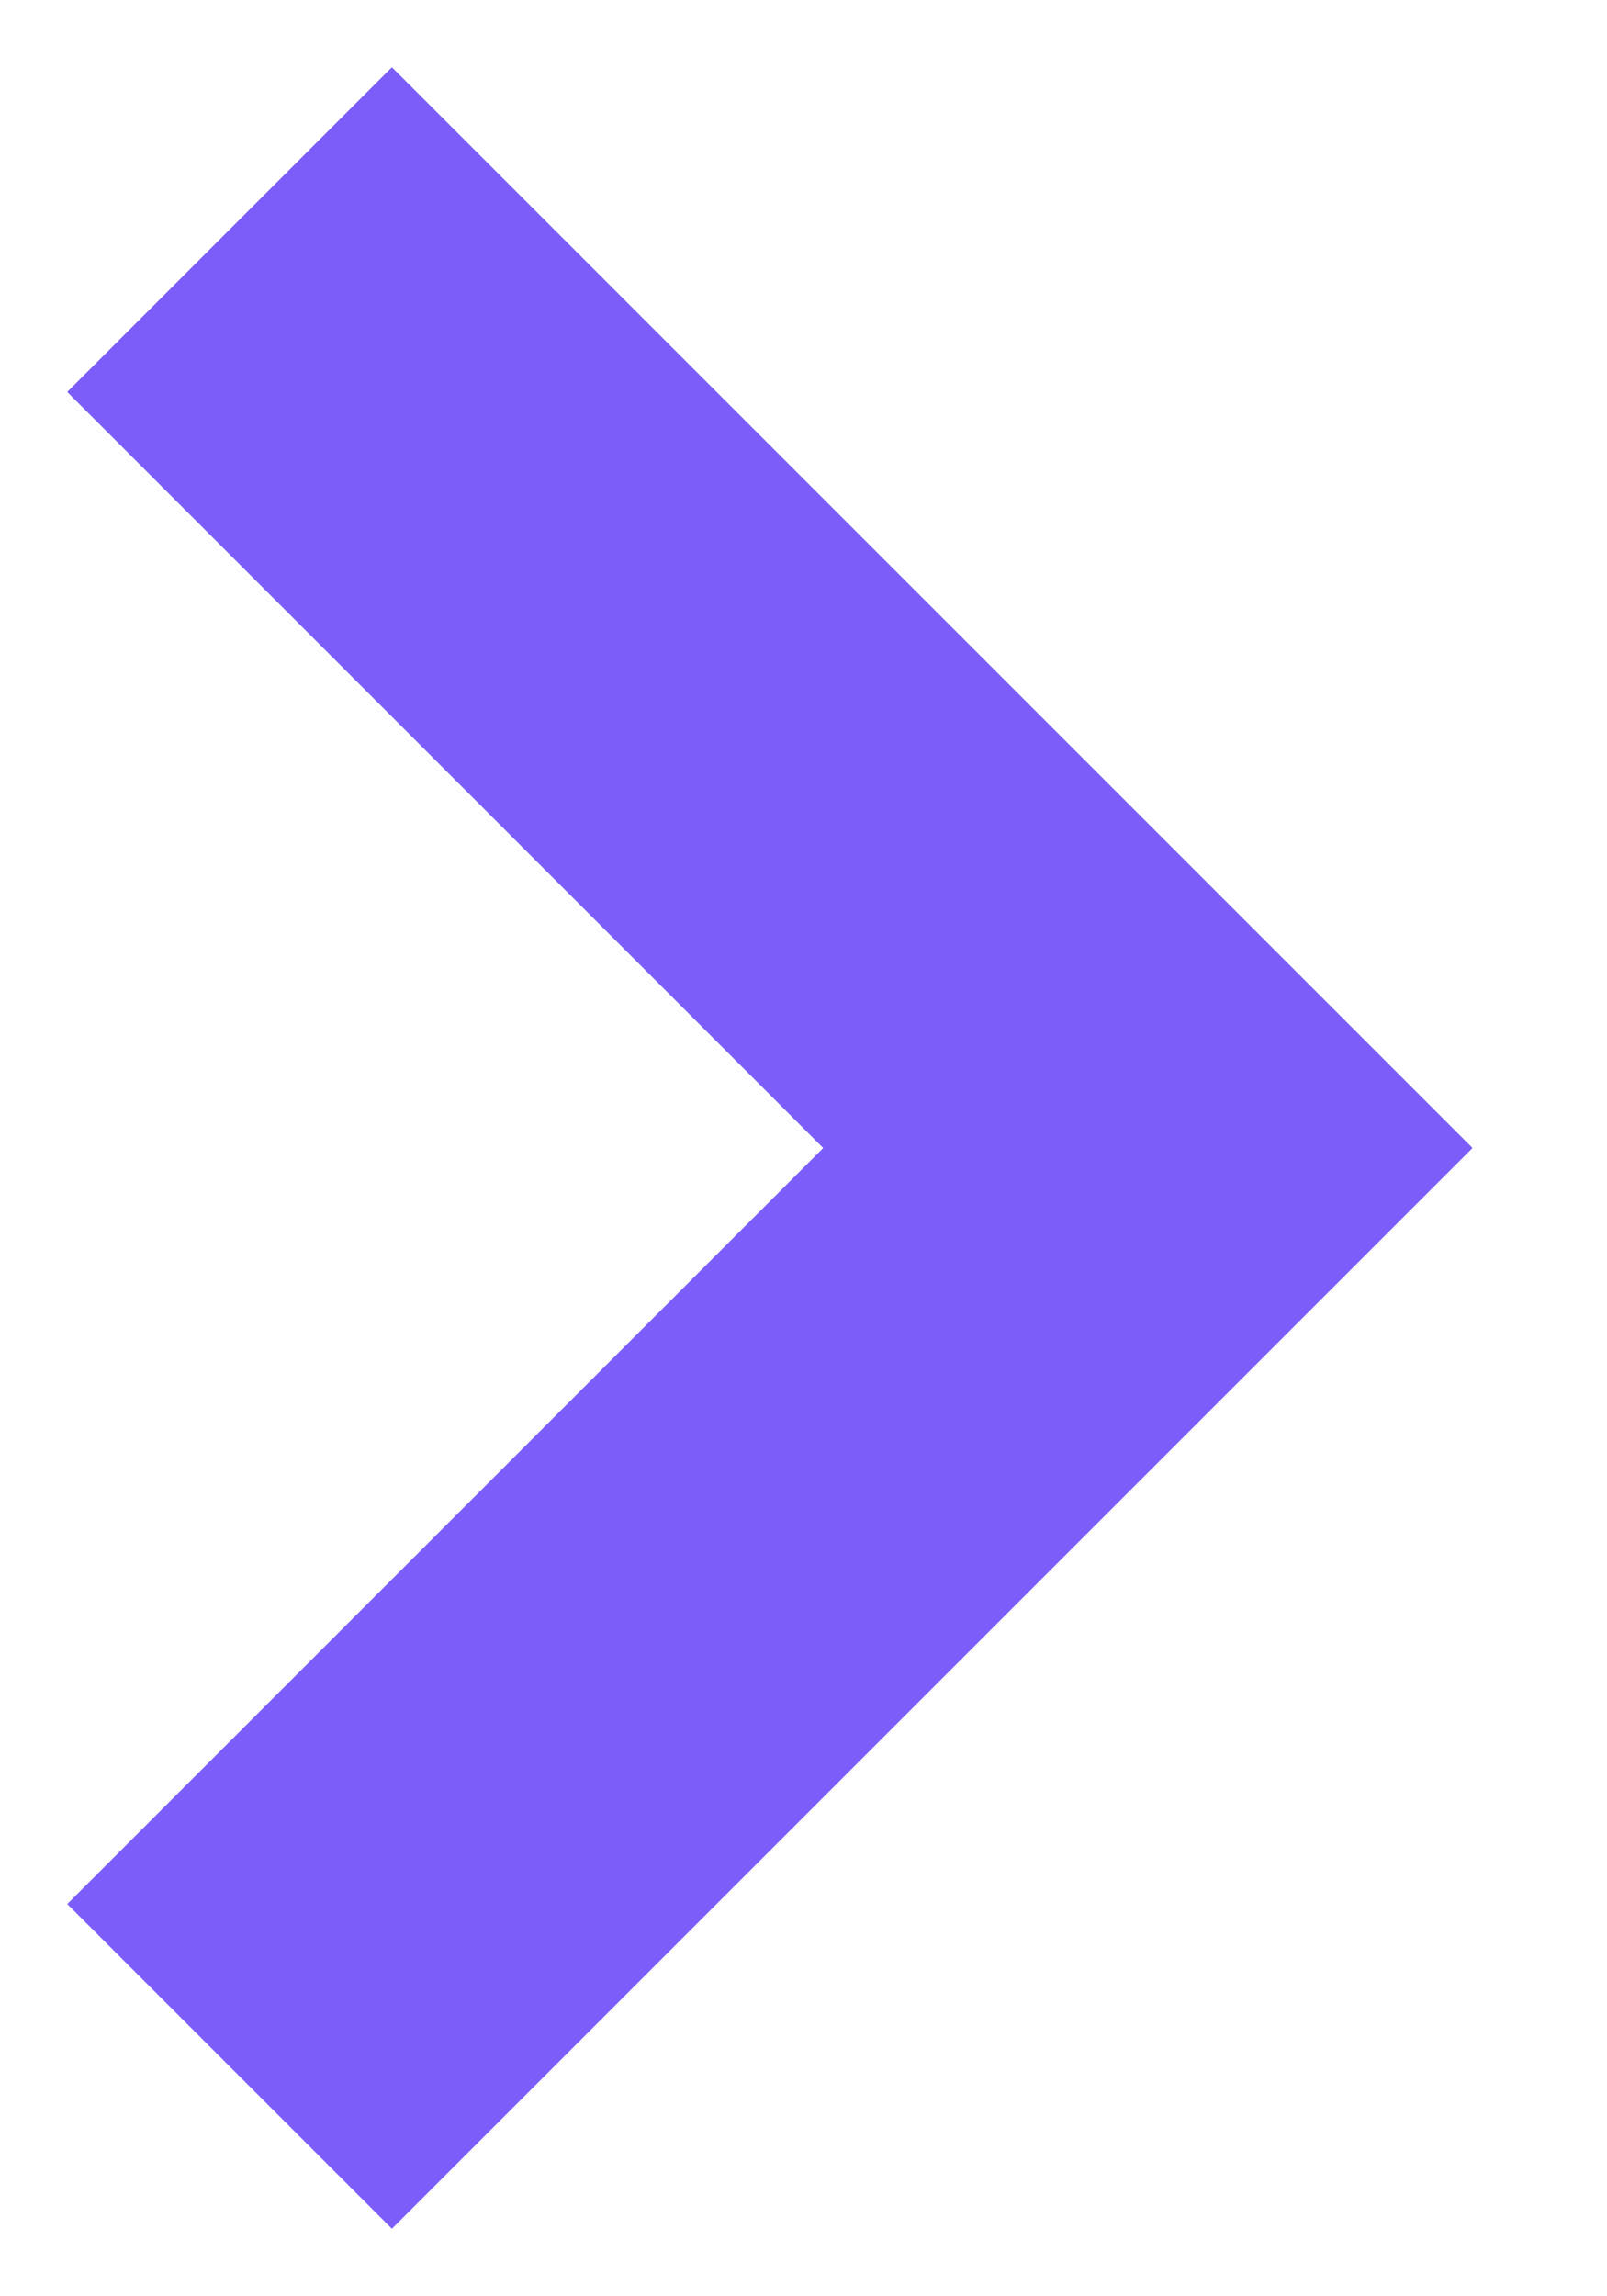
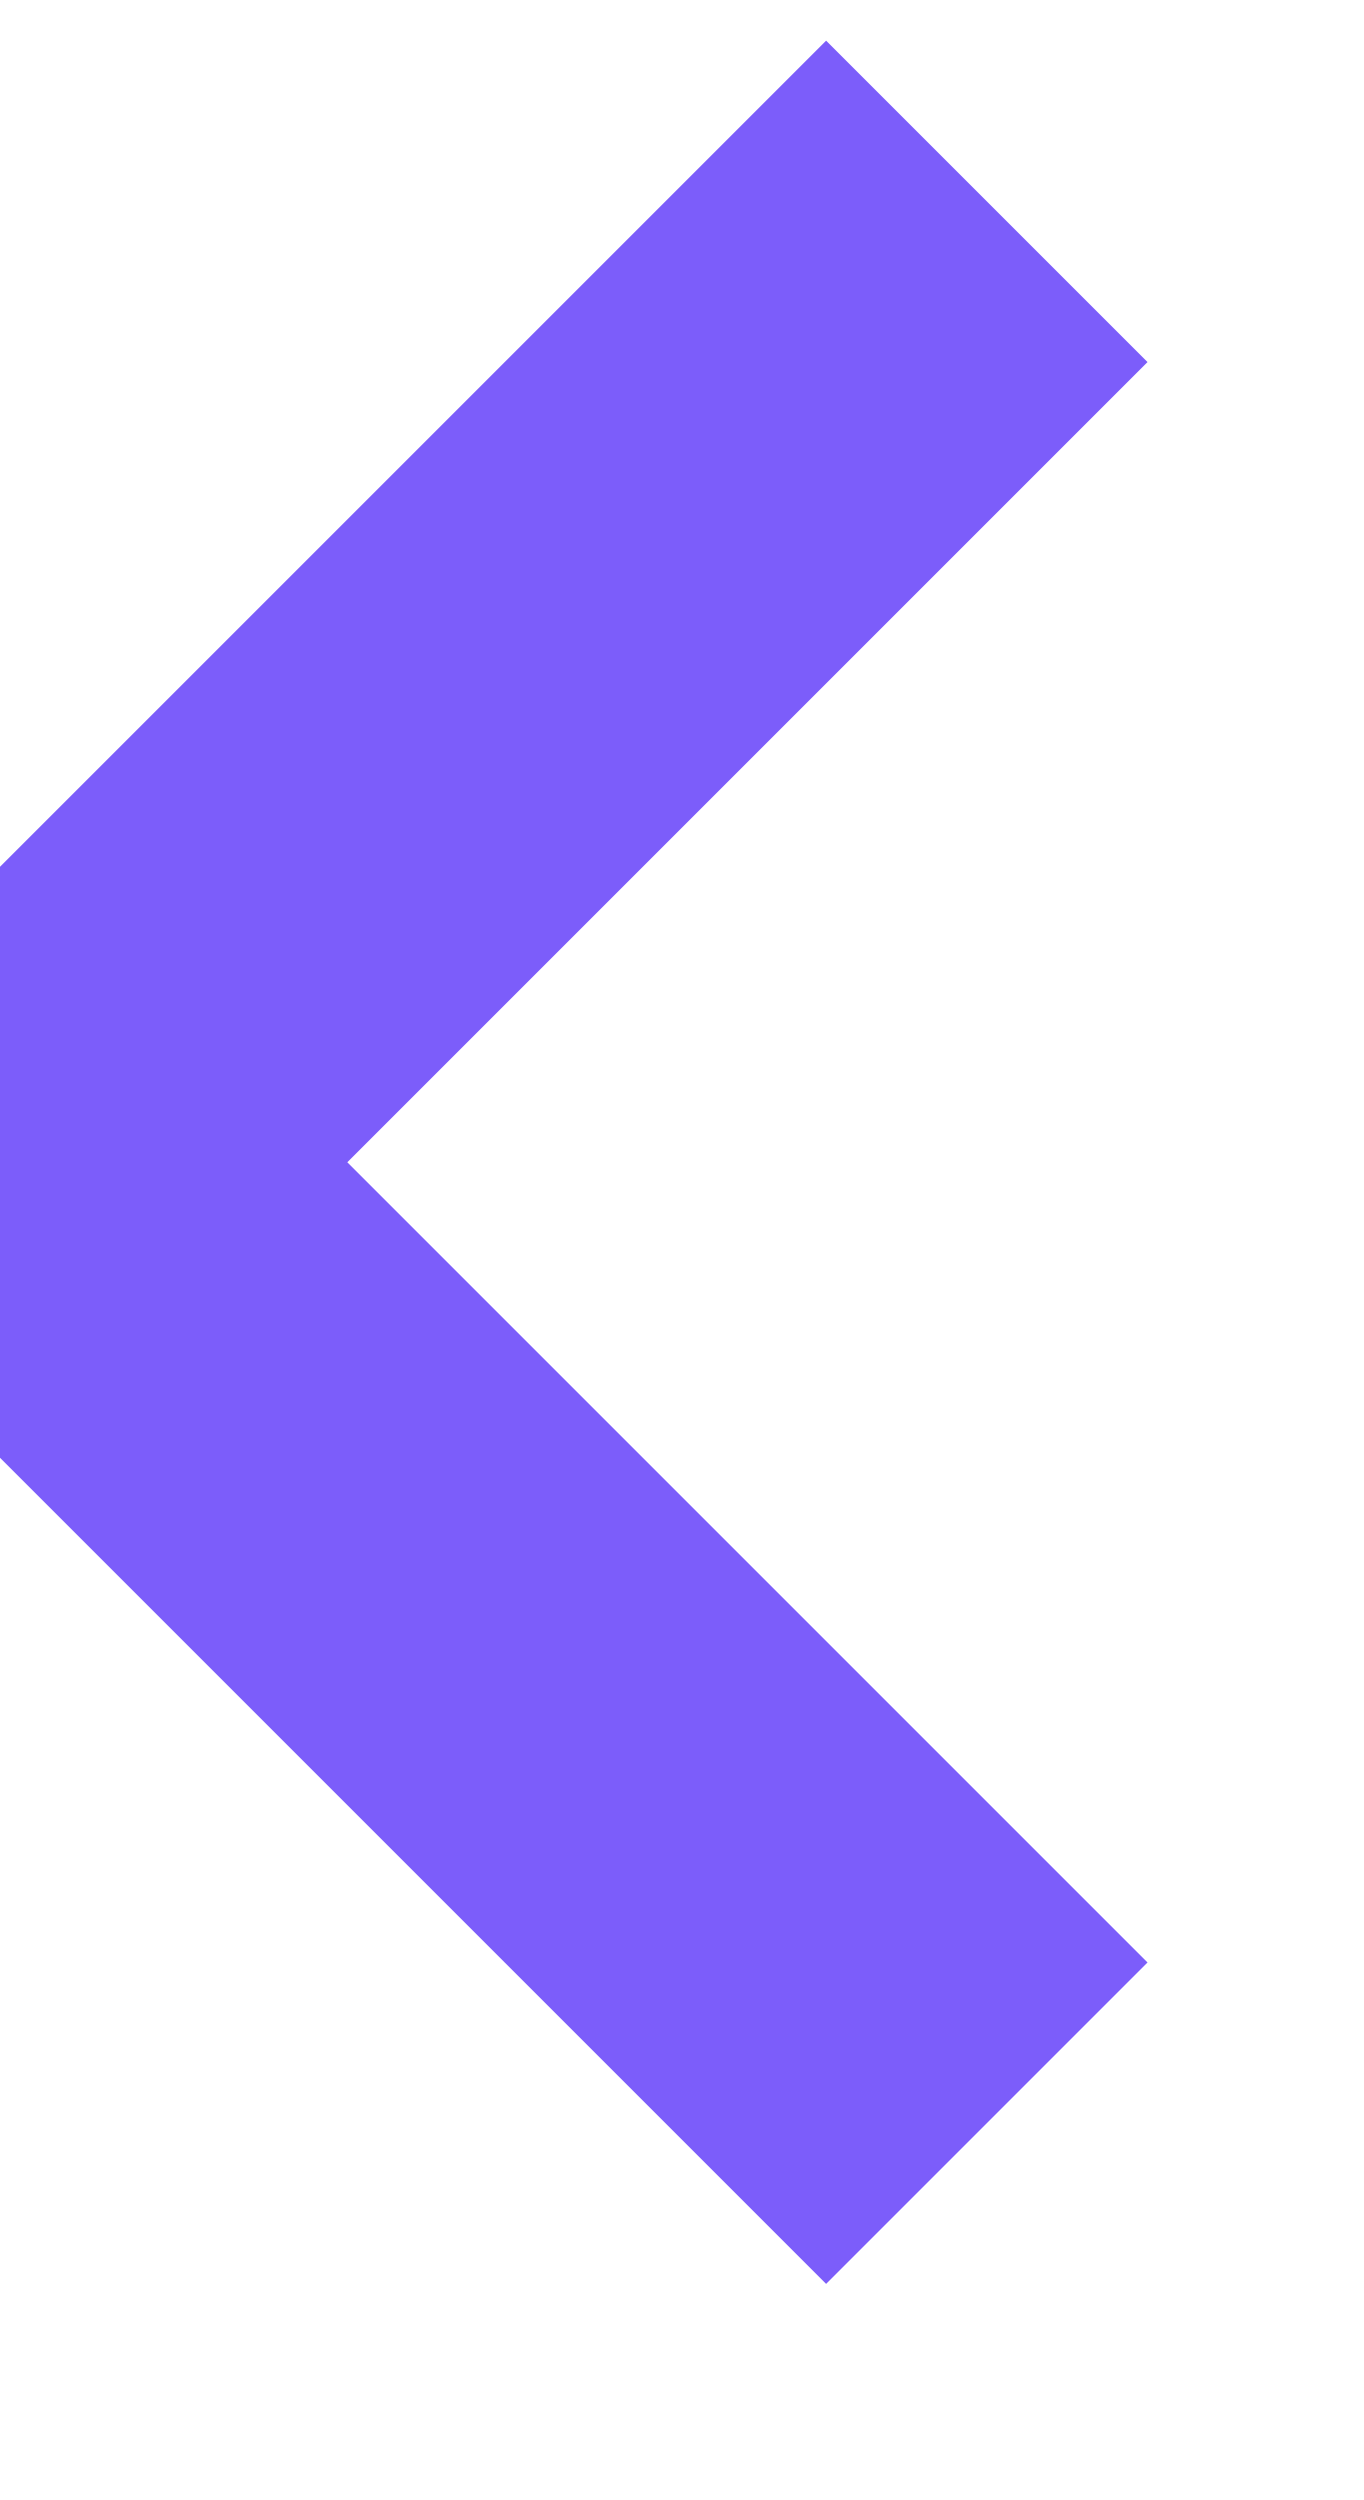
- <svg xmlns="http://www.w3.org/2000/svg" width="7" height="10" viewBox="0 0 7 10" fill="none">
-   <path d="M1 1L5 5L1 9" stroke="#7C5DFA" stroke-width="2" />
+ <svg xmlns="http://www.w3.org/2000/svg" width="6" height="11" viewBox="0 0 6 11" fill="none">
+   <path id="Path 2" d="M4.342 0.886L0.114 5.114L4.342 9.342" stroke="#7C5DFA" stroke-width="2" />
</svg>
